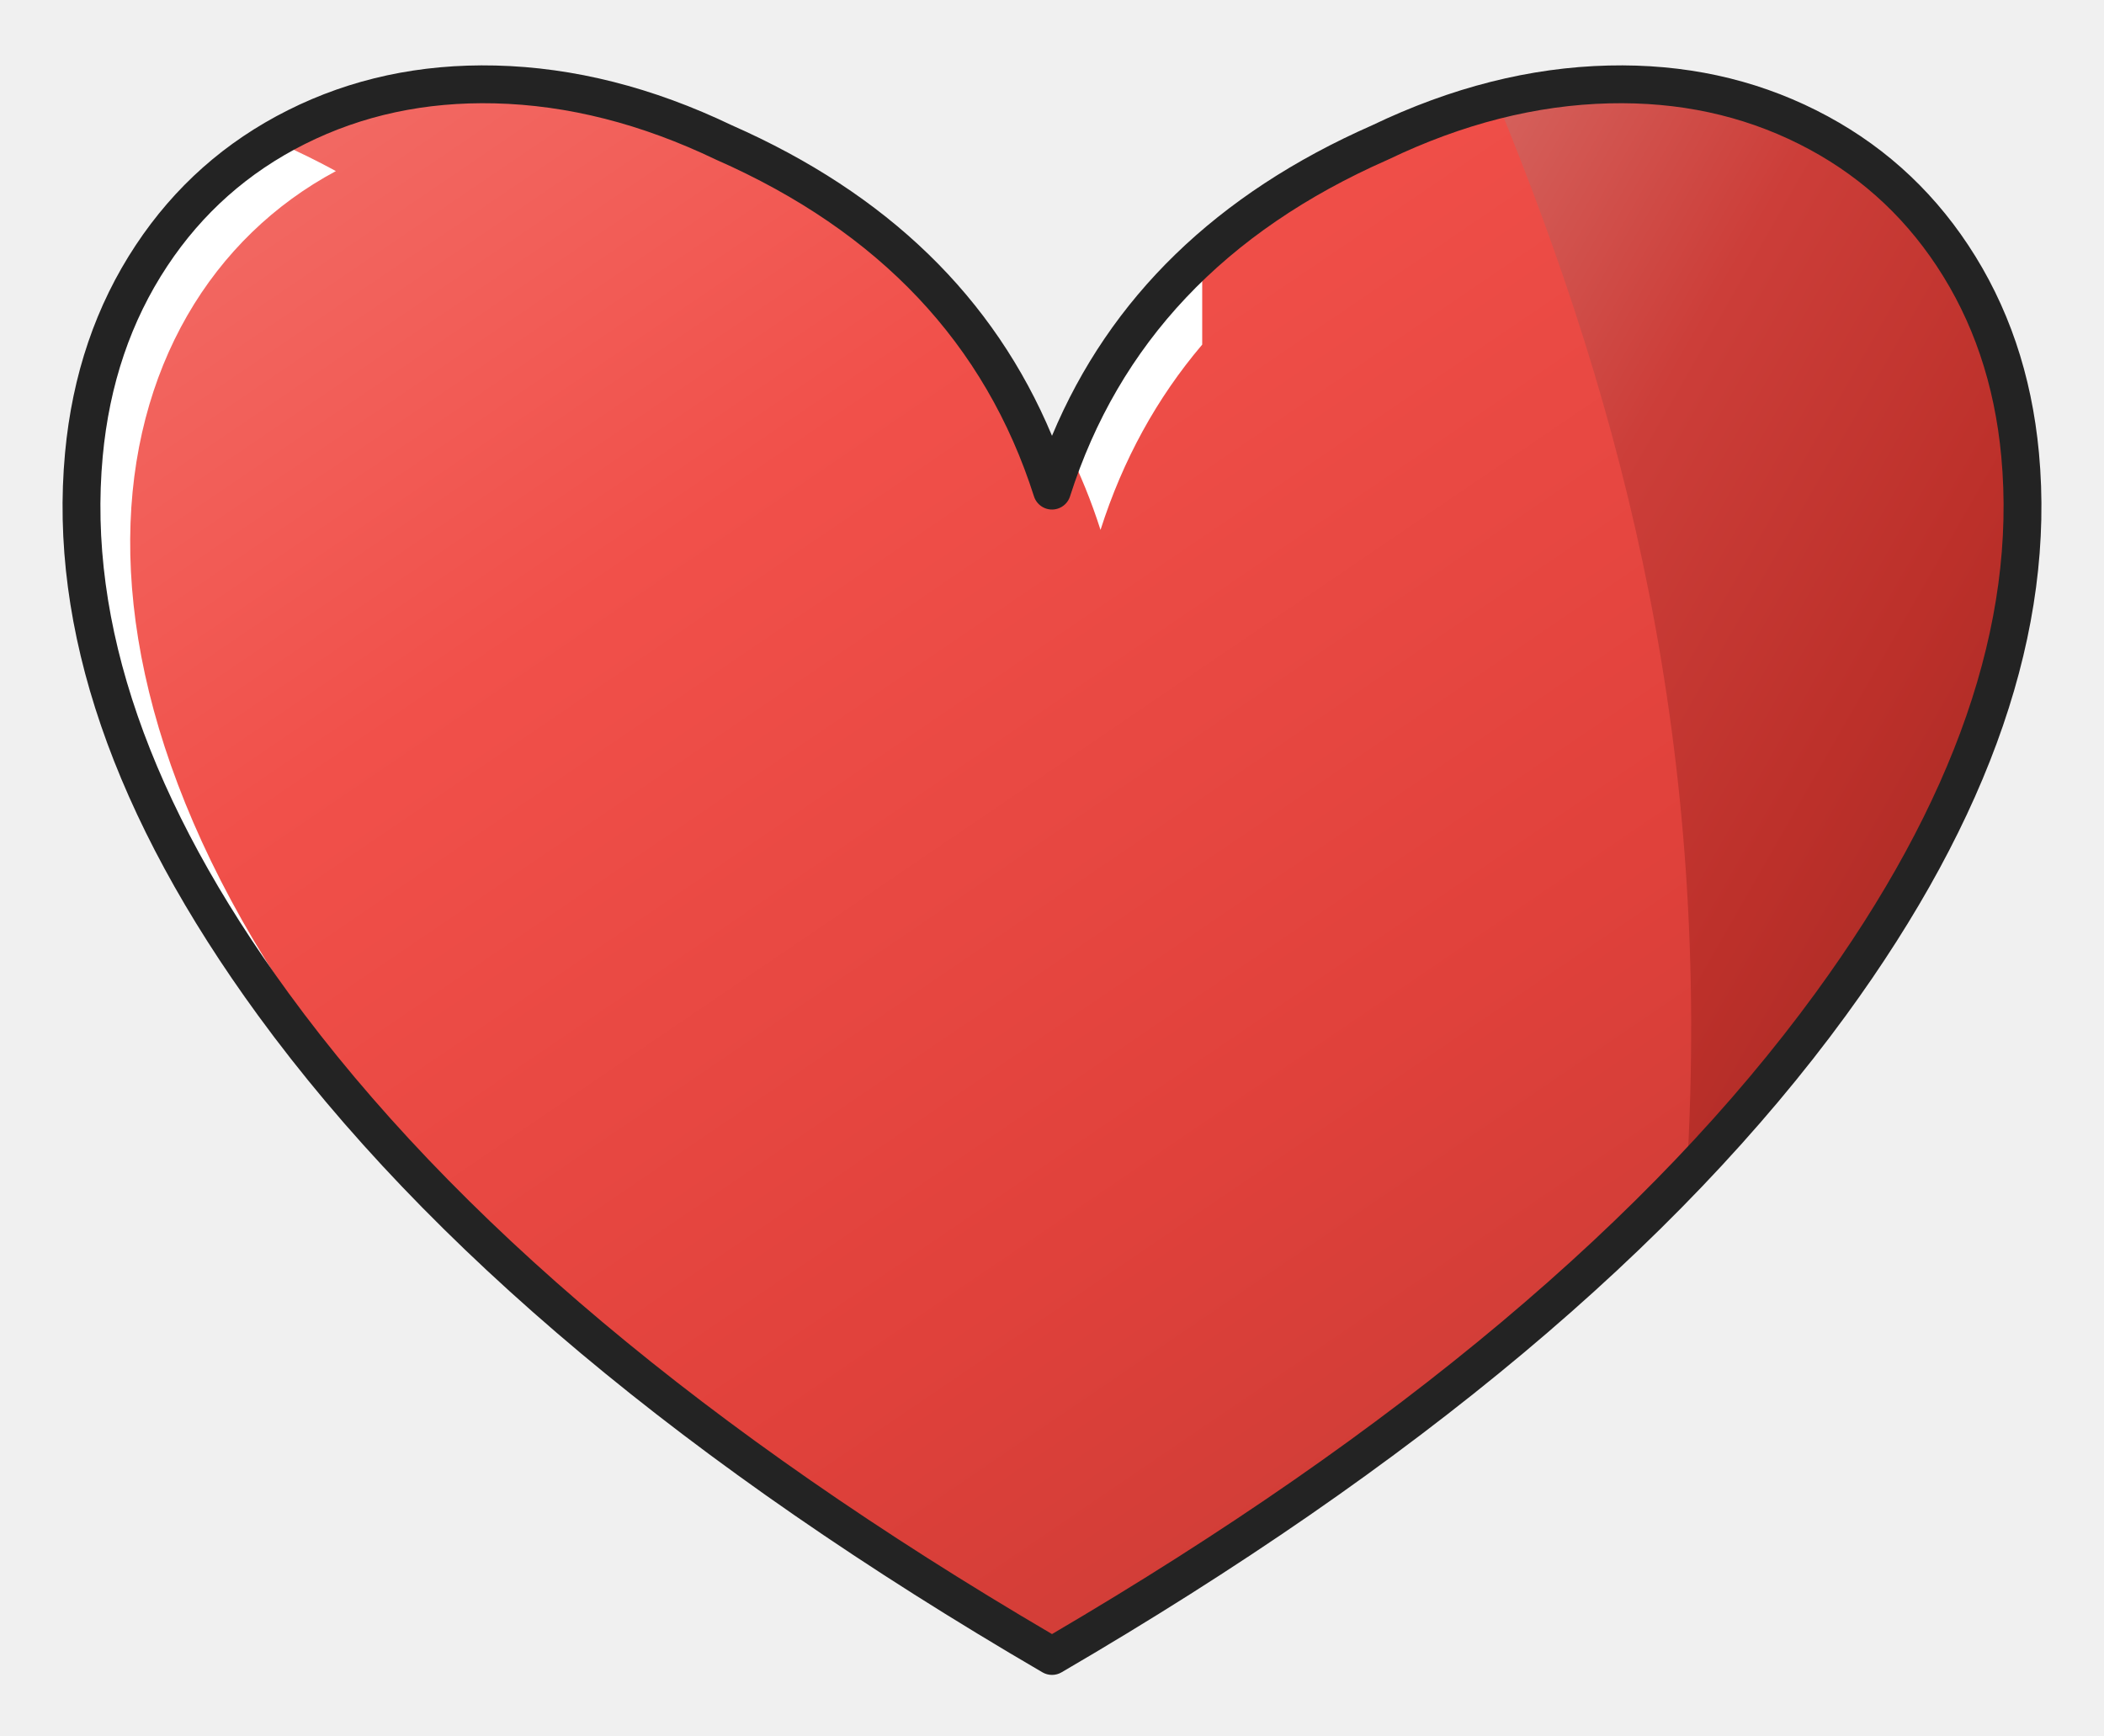
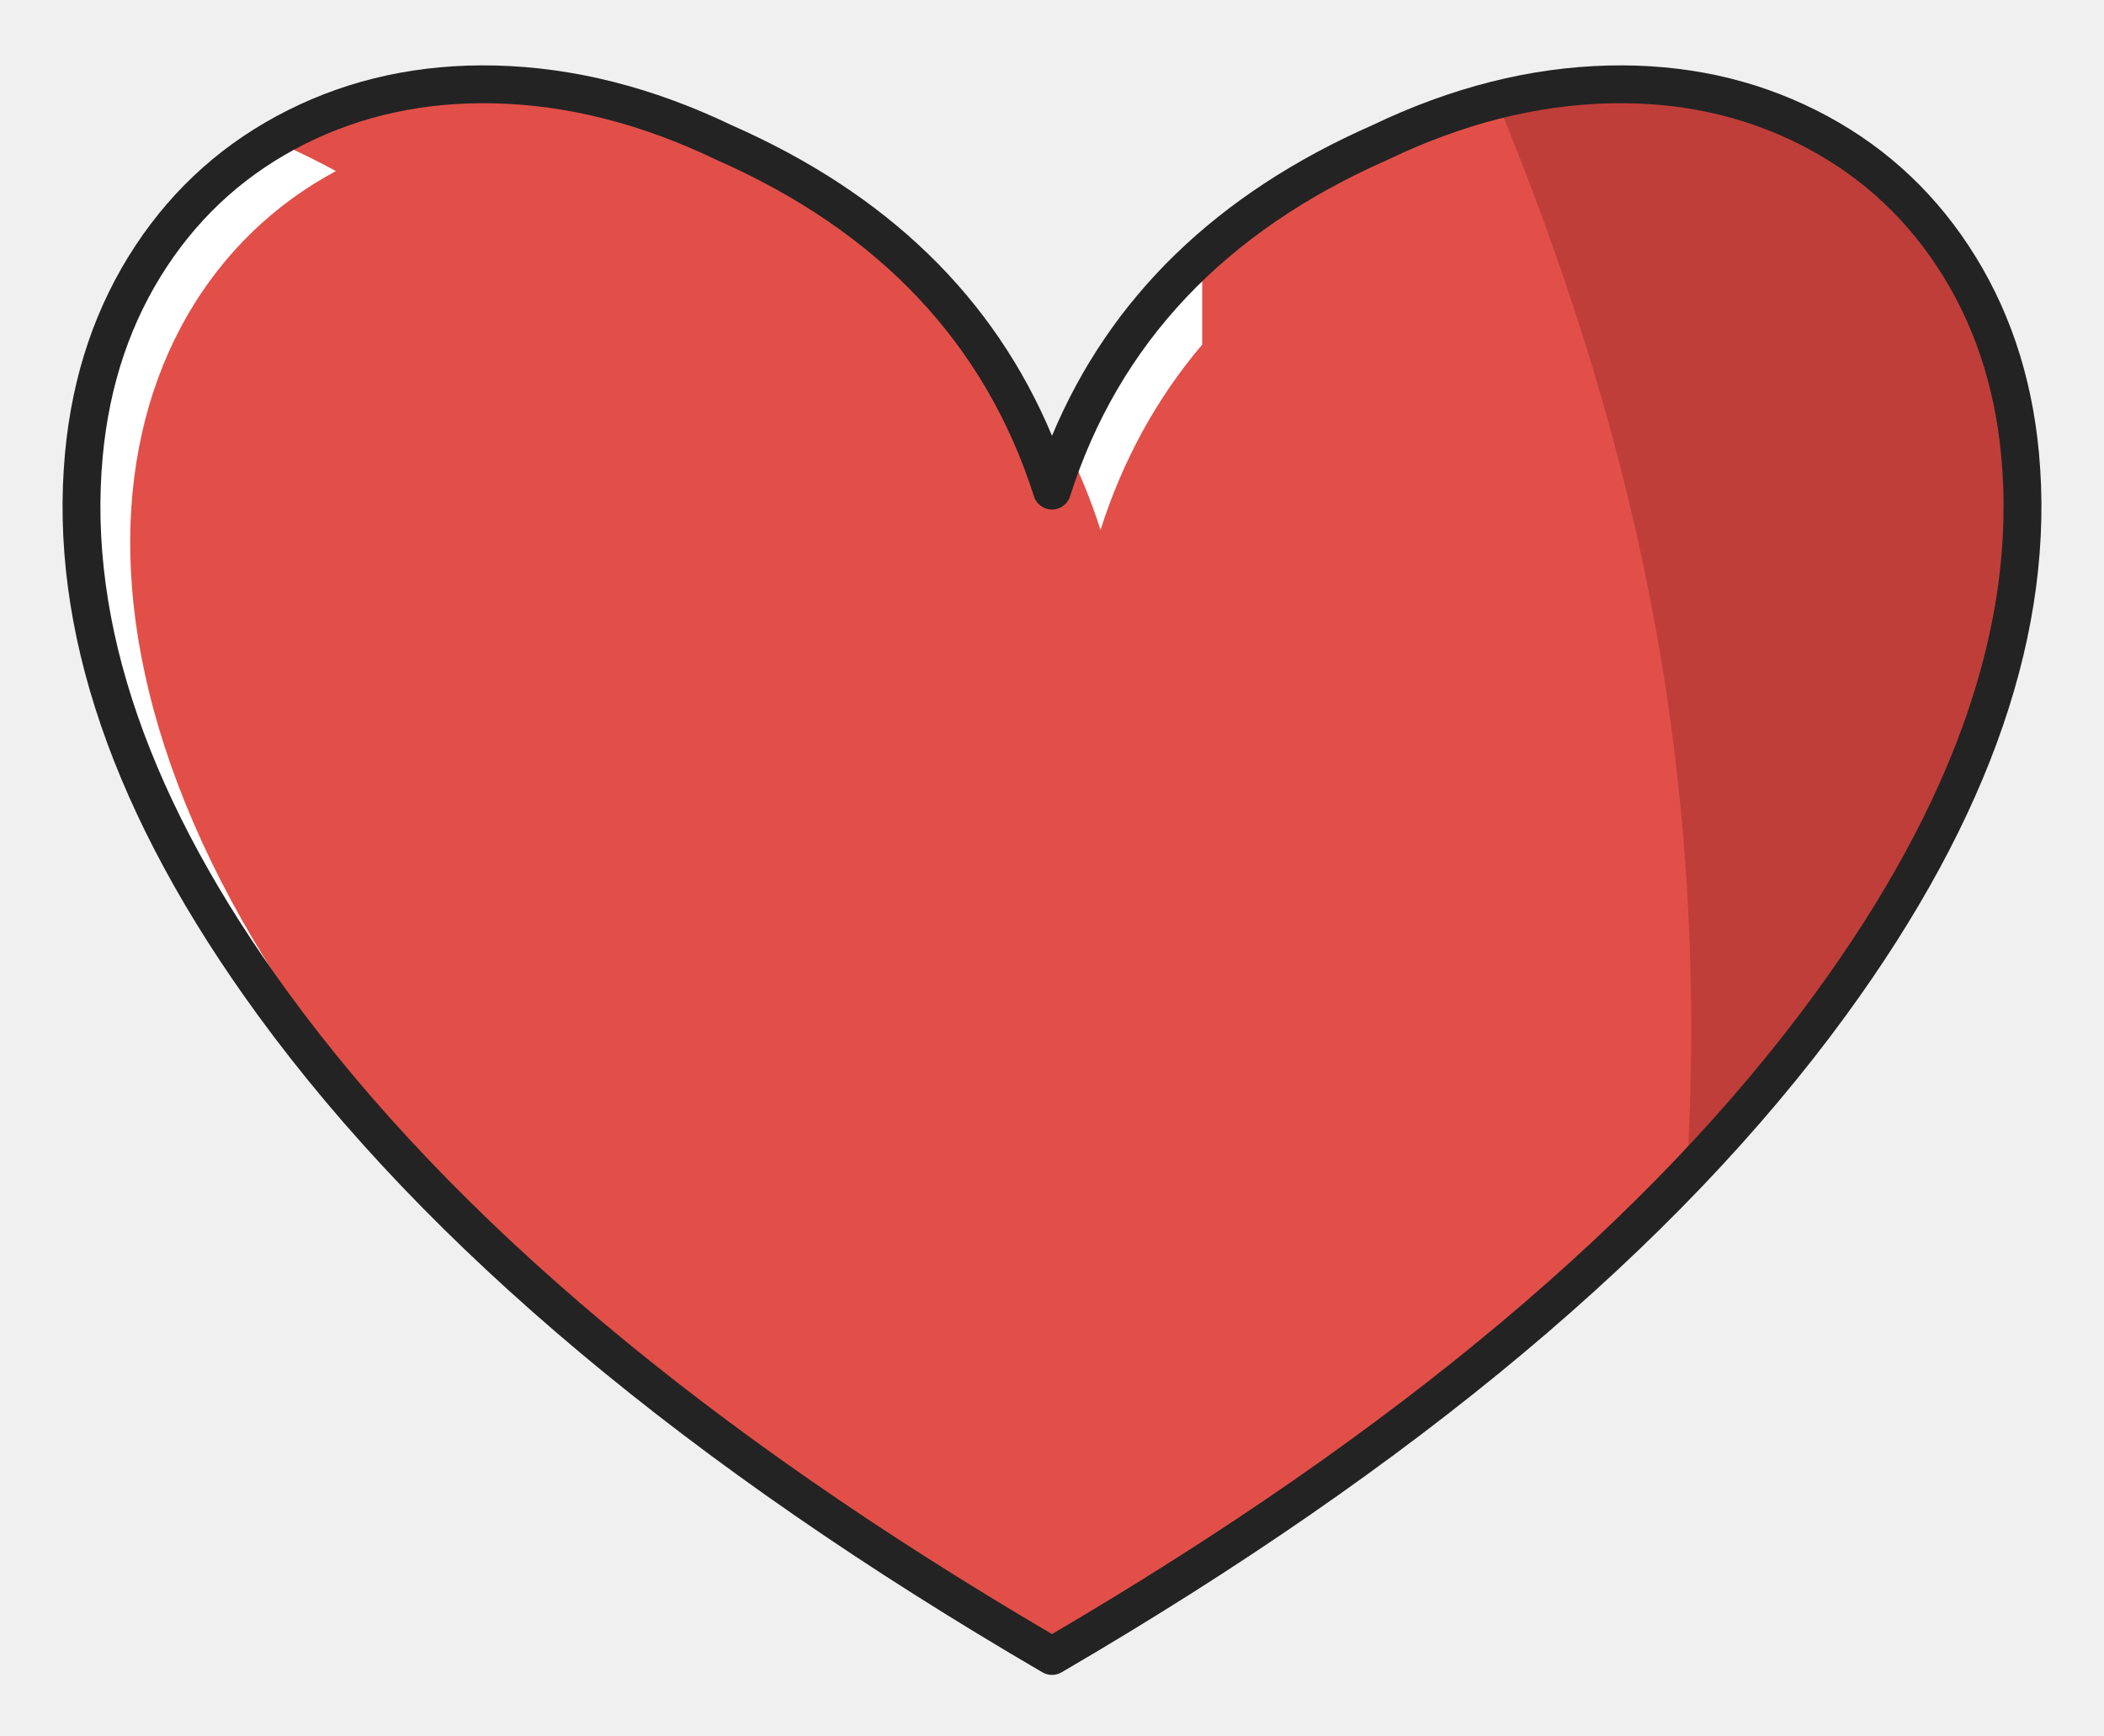
<svg xmlns="http://www.w3.org/2000/svg" width="417" height="344" viewBox="0 0 417 344" data-detail="1">
-   <defs>
-     <linearGradient id="light-21db9ebe" x1="0%" y1="0%" x2="85%" y2="100%">
-       <stop offset="0%" stop-color="#f3716b" />
-       <stop offset="32%" stop-color="#f1504a" />
-       <stop offset="68%" stop-color="#e0413b" />
-       <stop offset="100%" stop-color="#c23933" />
-     </linearGradient>
-     <linearGradient id="light-c6513074" x1="0%" y1="0%" x2="85%" y2="100%">
-       <stop offset="0%" stop-color="#d5625d" />
-       <stop offset="32%" stop-color="#cc3e39" />
-       <stop offset="68%" stop-color="#bc302a" />
-       <stop offset="100%" stop-color="#a32924" />
-     </linearGradient>
-   </defs>
-   <path id="000-heart-fill" d="M208.5 328.25C-91.5 153.25 18.5 -31.75 143.5 28.25Q193.5 50.25 208.5 97.25Q223.5 50.25 273.5 28.25C398.5 -31.75 508.5 153.25 208.5 328.25Z" fill="url(#light-21db9ebe)" />
-   <path id="001-heart-right-shade" d="M334.299 232.869C339.356 148.694 322.142 81.916 296.61 19.823C388.404 -3.157 457.613 104.428 334.299 232.869Z" fill="url(#light-c6513074)" />
+   <defs />
+   <path id="000-heart-fill" d="M208.5 328.25C-91.5 153.25 18.5 -31.75 143.5 28.25Q193.5 50.25 208.5 97.25Q223.5 50.25 273.5 28.25C398.5 -31.75 508.5 153.25 208.5 328.25Z" fill="#e24f49" />
+   <path id="001-heart-right-shade" d="M334.299 232.869C339.356 148.694 322.142 81.916 296.61 19.823C388.404 -3.157 457.613 104.428 334.299 232.869Z" fill="#c03e39" />
  <path id="002-heart-white-streak" d="M80.334 227.557H77.699C-6.66 136.18 6.135 56.233 54.033 27.774C54.367 27.931 54.701 28.09 55.035 28.25Q61.058 30.9 66.573 33.913C17.709 60.066 2.132 137.632 80.334 227.557ZM238.27 50.595V68.308Q224.76 84.221 218.116 105.038Q215.402 96.535 211.542 88.849Q220.587 66.637 238.27 50.595ZM162.562 40.581Q163.407 40.007 164.268 39.442Q172.048 44.548 178.633 50.508Q171.199 45.115 162.562 40.581Z" fill="#FFFFFF" />
  <path id="003-heart-outline" d="M206.61 331.489Q101.335 270.078 51.174 201.319Q8.029 142.179 12.891 89.779Q15.051 66.494 26.907 48.592Q38.427 31.196 57.053 21.851Q75.782 12.455 98.189 12.987Q121.496 13.541 145.067 24.842Q191.267 45.191 208.5 86.385Q225.733 45.191 271.933 24.842Q295.504 13.541 318.811 12.987Q341.218 12.455 359.947 21.851Q378.573 31.196 390.093 48.592Q401.948 66.494 404.109 89.779Q408.971 142.179 365.826 201.319Q315.665 270.078 210.39 331.489Q209.959 331.74 209.479 331.87Q208.998 332 208.5 332Q208.002 332 207.521 331.87Q207.041 331.74 206.61 331.489ZM208.5 323.905Q310.979 263.776 359.767 196.899Q401.241 140.049 396.641 90.471Q394.655 69.063 383.84 52.733Q373.424 37.003 356.584 28.555Q339.526 19.997 318.989 20.485Q297.267 21.001 275.123 31.631Q275.067 31.658 275.01 31.682Q226.558 53.001 212.072 98.39Q211.796 99.258 211.152 99.902Q210.508 100.546 209.64 100.822Q209.288 100.935 208.921 100.976Q208.554 101.018 208.186 100.987Q207.818 100.956 207.463 100.854Q207.108 100.752 206.78 100.582Q206.452 100.413 206.163 100.183Q205.874 99.953 205.636 99.671Q205.397 99.388 205.219 99.065Q205.04 98.742 204.928 98.39Q190.442 53.001 141.99 31.682Q141.933 31.658 141.877 31.631Q119.733 21.001 98.011 20.485Q77.474 19.997 60.416 28.555Q43.576 37.003 33.16 52.733Q22.345 69.063 20.359 90.471Q15.759 140.049 57.233 196.899Q106.021 263.776 208.5 323.905Z" fill="#232323" />
</svg>
